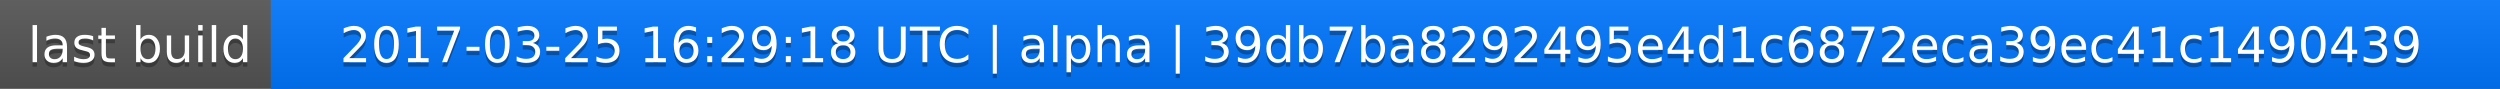
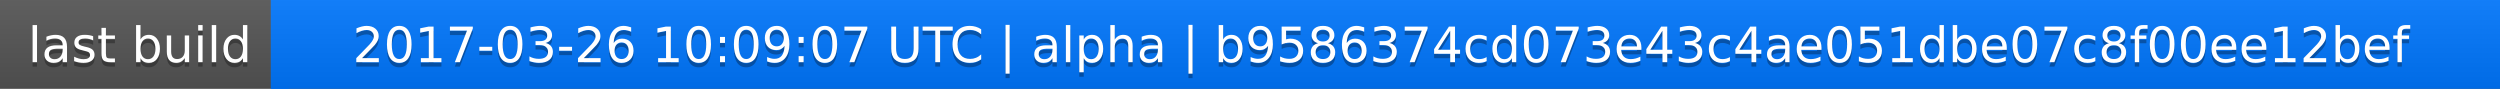
<svg xmlns="http://www.w3.org/2000/svg" width="563" height="20">
  <linearGradient id="a" x2="0" y2="100%">
    <stop offset="0" stop-color="#bbb" stop-opacity=".1" />
    <stop offset="1" stop-opacity=".1" />
  </linearGradient>
  <rect rx="0" width="563" height="20" fill="#555" />
  <rect rx="0" x="61" width="502" height="20" fill="#07f" />
  <path fill="#07f" d="M61 0h4v20h-4z" />
  <rect rx="0" width="563" height="20" fill="url(#a)" />
  <g fill="#fff" text-anchor="middle" font-family="DejaVu Sans,Verdana,Geneva,sans-serif" font-size="11">
    <text x="31.5" y="15" fill="#010101" fill-opacity=".3">last build</text>
    <text x="31.5" y="14">last build</text>
-     <text x="311" y="15" fill="#010101" fill-opacity=".3">2017-03-25 16:29:18 UTC | alpha | 39db7ba8292495e4d1c6872eca39ec41c1490439</text>
-     <text x="311" y="14">2017-03-25 16:29:18 UTC | alpha | 39db7ba8292495e4d1c6872eca39ec41c1490439</text>
+     <text x="311" y="15" fill="#010101" fill-opacity=".3">2017-03-26 10:09:07 UTC | alpha | b9586374cd073e43c4ae051dbe07c8f00ee12bef</text>
+     <text x="311" y="14">2017-03-26 10:09:07 UTC | alpha | b9586374cd073e43c4ae051dbe07c8f00ee12bef</text>
  </g>
</svg>
